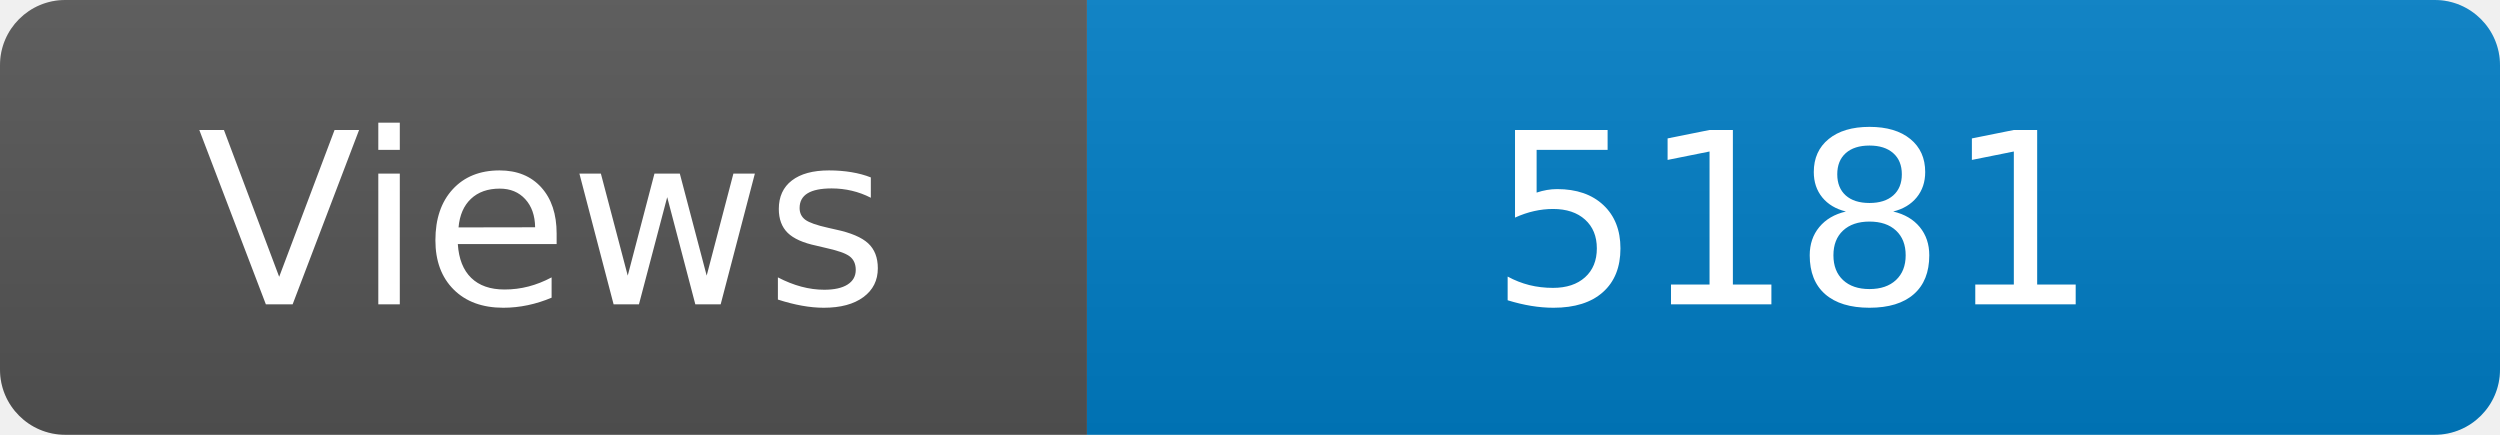
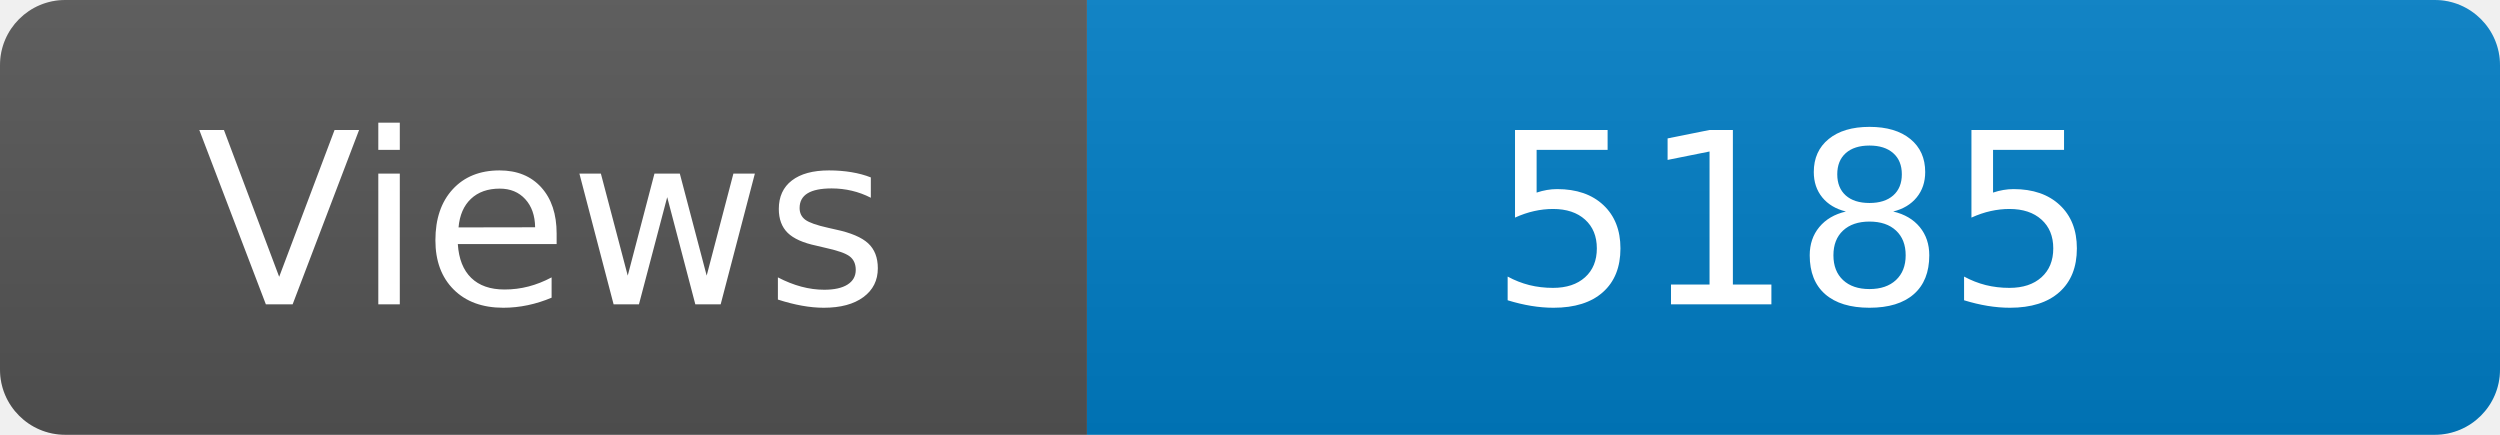
<svg xmlns="http://www.w3.org/2000/svg" width="115" height="20" role="img" aria-label="Maintained?: yes">
  <linearGradient id="s" x2="0" y2="100%">
    <stop offset="0" stop-color="#bbb" stop-opacity=".1" />
    <stop offset="1" stop-opacity=".1" />
  </linearGradient>
  <clipPath id="r">
    <rect width="115" height="20" rx="3" fill="#fff" />
  </clipPath>
  <g clip-path="url(#r)">
    <rect width="50" height="20" fill="#555" />
    <rect x="50" width="160" height="20" fill="#007ec6" />
    <rect width="115" height="20" fill="url(#s)" />
  </g>
  <g fill="#fff" text-anchor="middle" font-family="Verdana,Geneva,DejaVu Sans,sans-serif" font-size="110">
    <text x="250" y="140" transform="scale(.1)" fill="#fff">Views</text>
-     <text x="825" y="140" transform="scale(.1)" fill="#fff">5181</text>
+     <text x="825" y="140" transform="scale(.1)" fill="#fff">5185</text>
  </g>
</svg>
